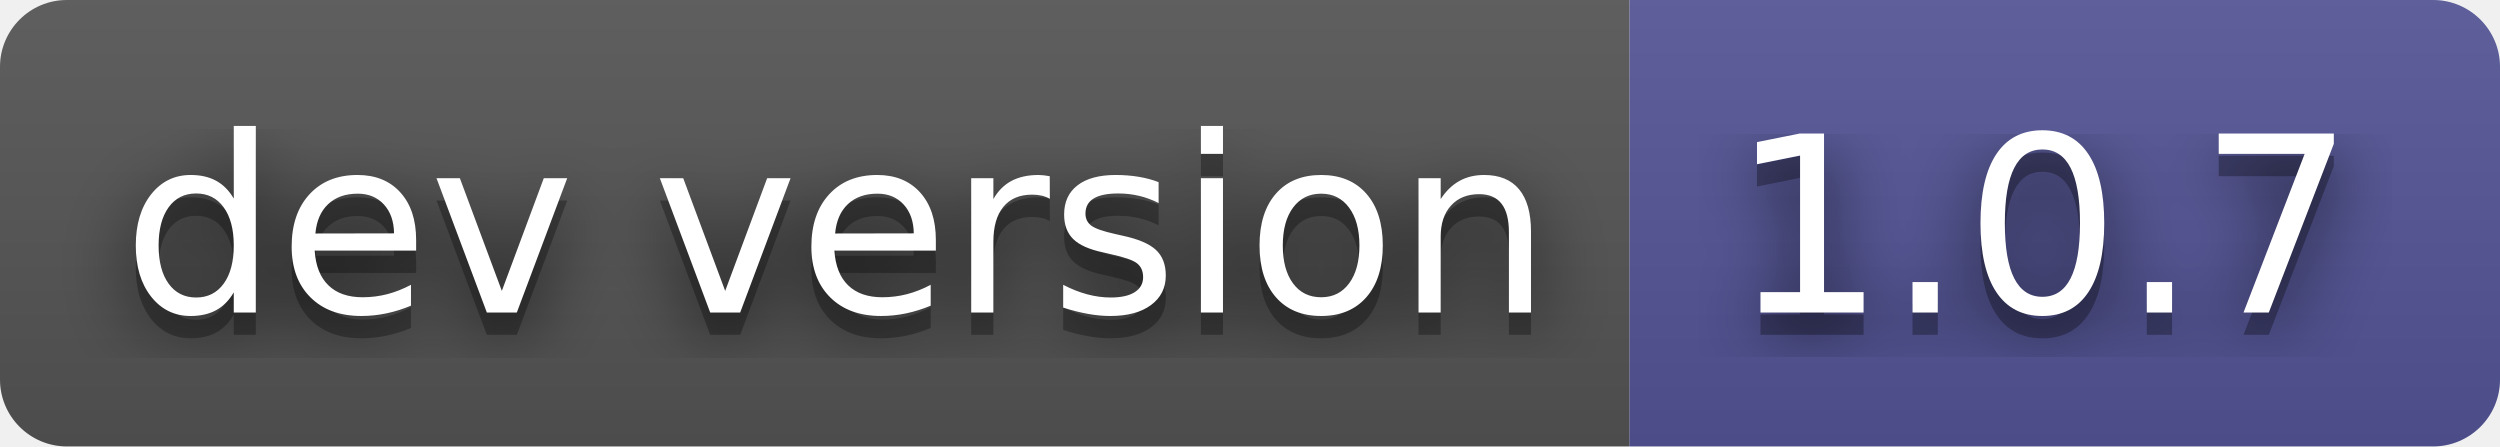
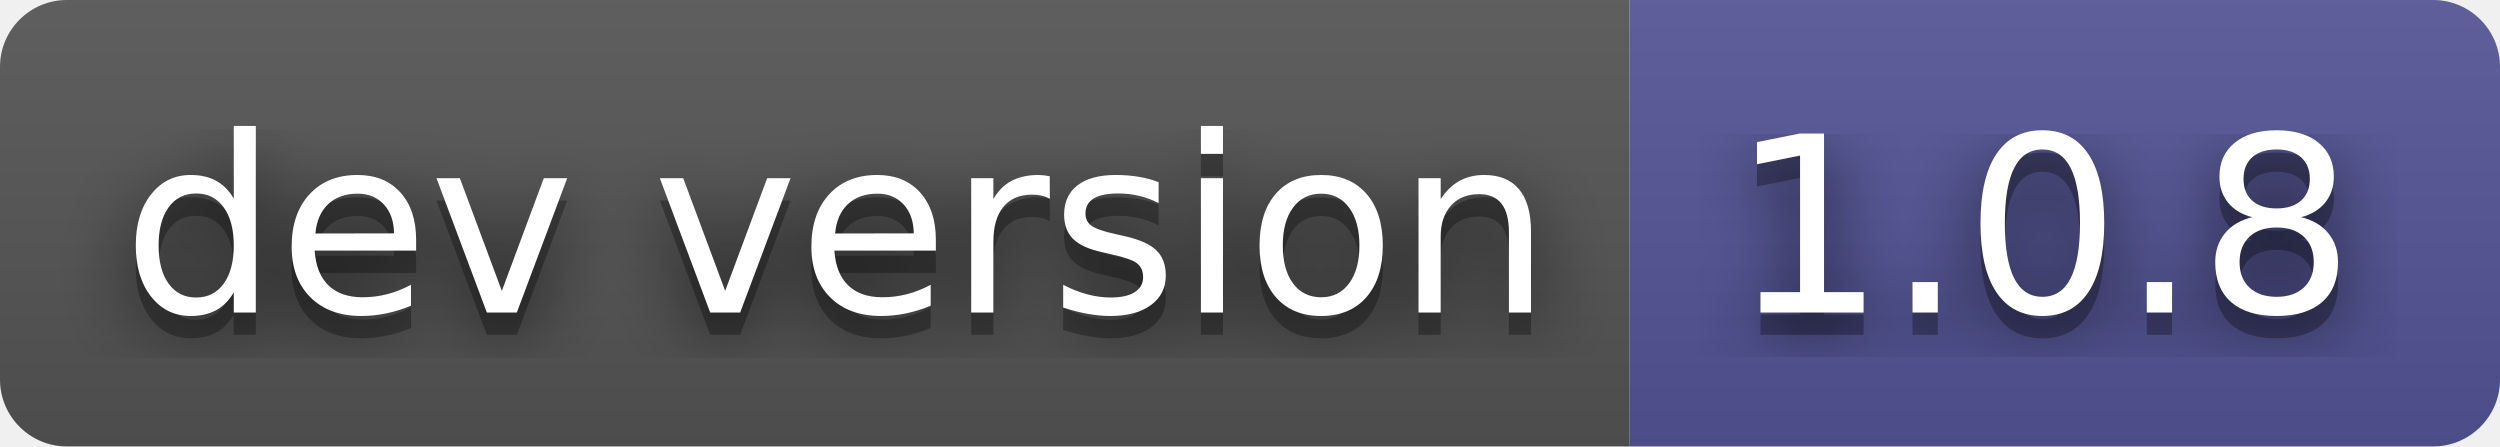
- <svg xmlns="http://www.w3.org/2000/svg" width="112" height="20" role="img" aria-label="dev version: 1.0.7">
+ <svg xmlns="http://www.w3.org/2000/svg" width="112" height="20" role="img" aria-label="dev version: 1.0.8">
  <filter id="blur">
    <feGaussianBlur in="SourceGraphic" stdDeviation="16" />
  </filter>
  <linearGradient id="s" x2="0" y2="100%">
    <stop offset="0" stop-color="#bbb" stop-opacity=".1" />
    <stop offset="1" stop-opacity=".1" />
  </linearGradient>
  <clipPath id="r">
    <rect width="112" height="20" rx="3" fill="#fff" />
  </clipPath>
  <g clip-path="url(#r)">
    <rect width="73" height="20" fill="#555" />
    <rect x="73" width="39" height="20" fill="#535597" />
    <rect width="112" height="20" fill="url(#s)" />
  </g>
  <g fill="#fff" text-anchor="middle" font-family="Verdana,Geneva,DejaVu Sans,sans-serif" text-rendering="geometricPrecision" font-size="110">
    <text aria-hidden="true" x="375" y="150" fill="#010101" fill-opacity=".80" filter="url(#blur)" transform="scale(.1)" textLength="630">dev version</text>
    <text aria-hidden="true" x="375" y="150" fill="#010101" fill-opacity=".3" transform="scale(.1)" textLength="630">dev version</text>
    <text x="375" y="140" transform="scale(.1)" fill="#fff" textLength="630">dev version</text>
-     <text aria-hidden="true" x="915" y="150" fill="#010101" fill-opacity=".80" filter="url(#blur)" transform="scale(.1)" textLength="290">1.0.7</text>
-     <text aria-hidden="true" x="915" y="150" fill="#010101" fill-opacity=".3" transform="scale(.1)" textLength="290">1.0.7</text>
-     <text x="915" y="140" transform="scale(.1)" fill="#fff" textLength="290">1.0.7</text>
+     <text aria-hidden="true" x="915" y="150" fill="#010101" fill-opacity=".80" filter="url(#blur)" transform="scale(.1)" textLength="290">1.0.8</text>
+     <text aria-hidden="true" x="915" y="150" fill="#010101" fill-opacity=".3" transform="scale(.1)" textLength="290">1.0.8</text>
+     <text x="915" y="140" transform="scale(.1)" fill="#fff" textLength="290">1.0.8</text>
  </g>
</svg>
